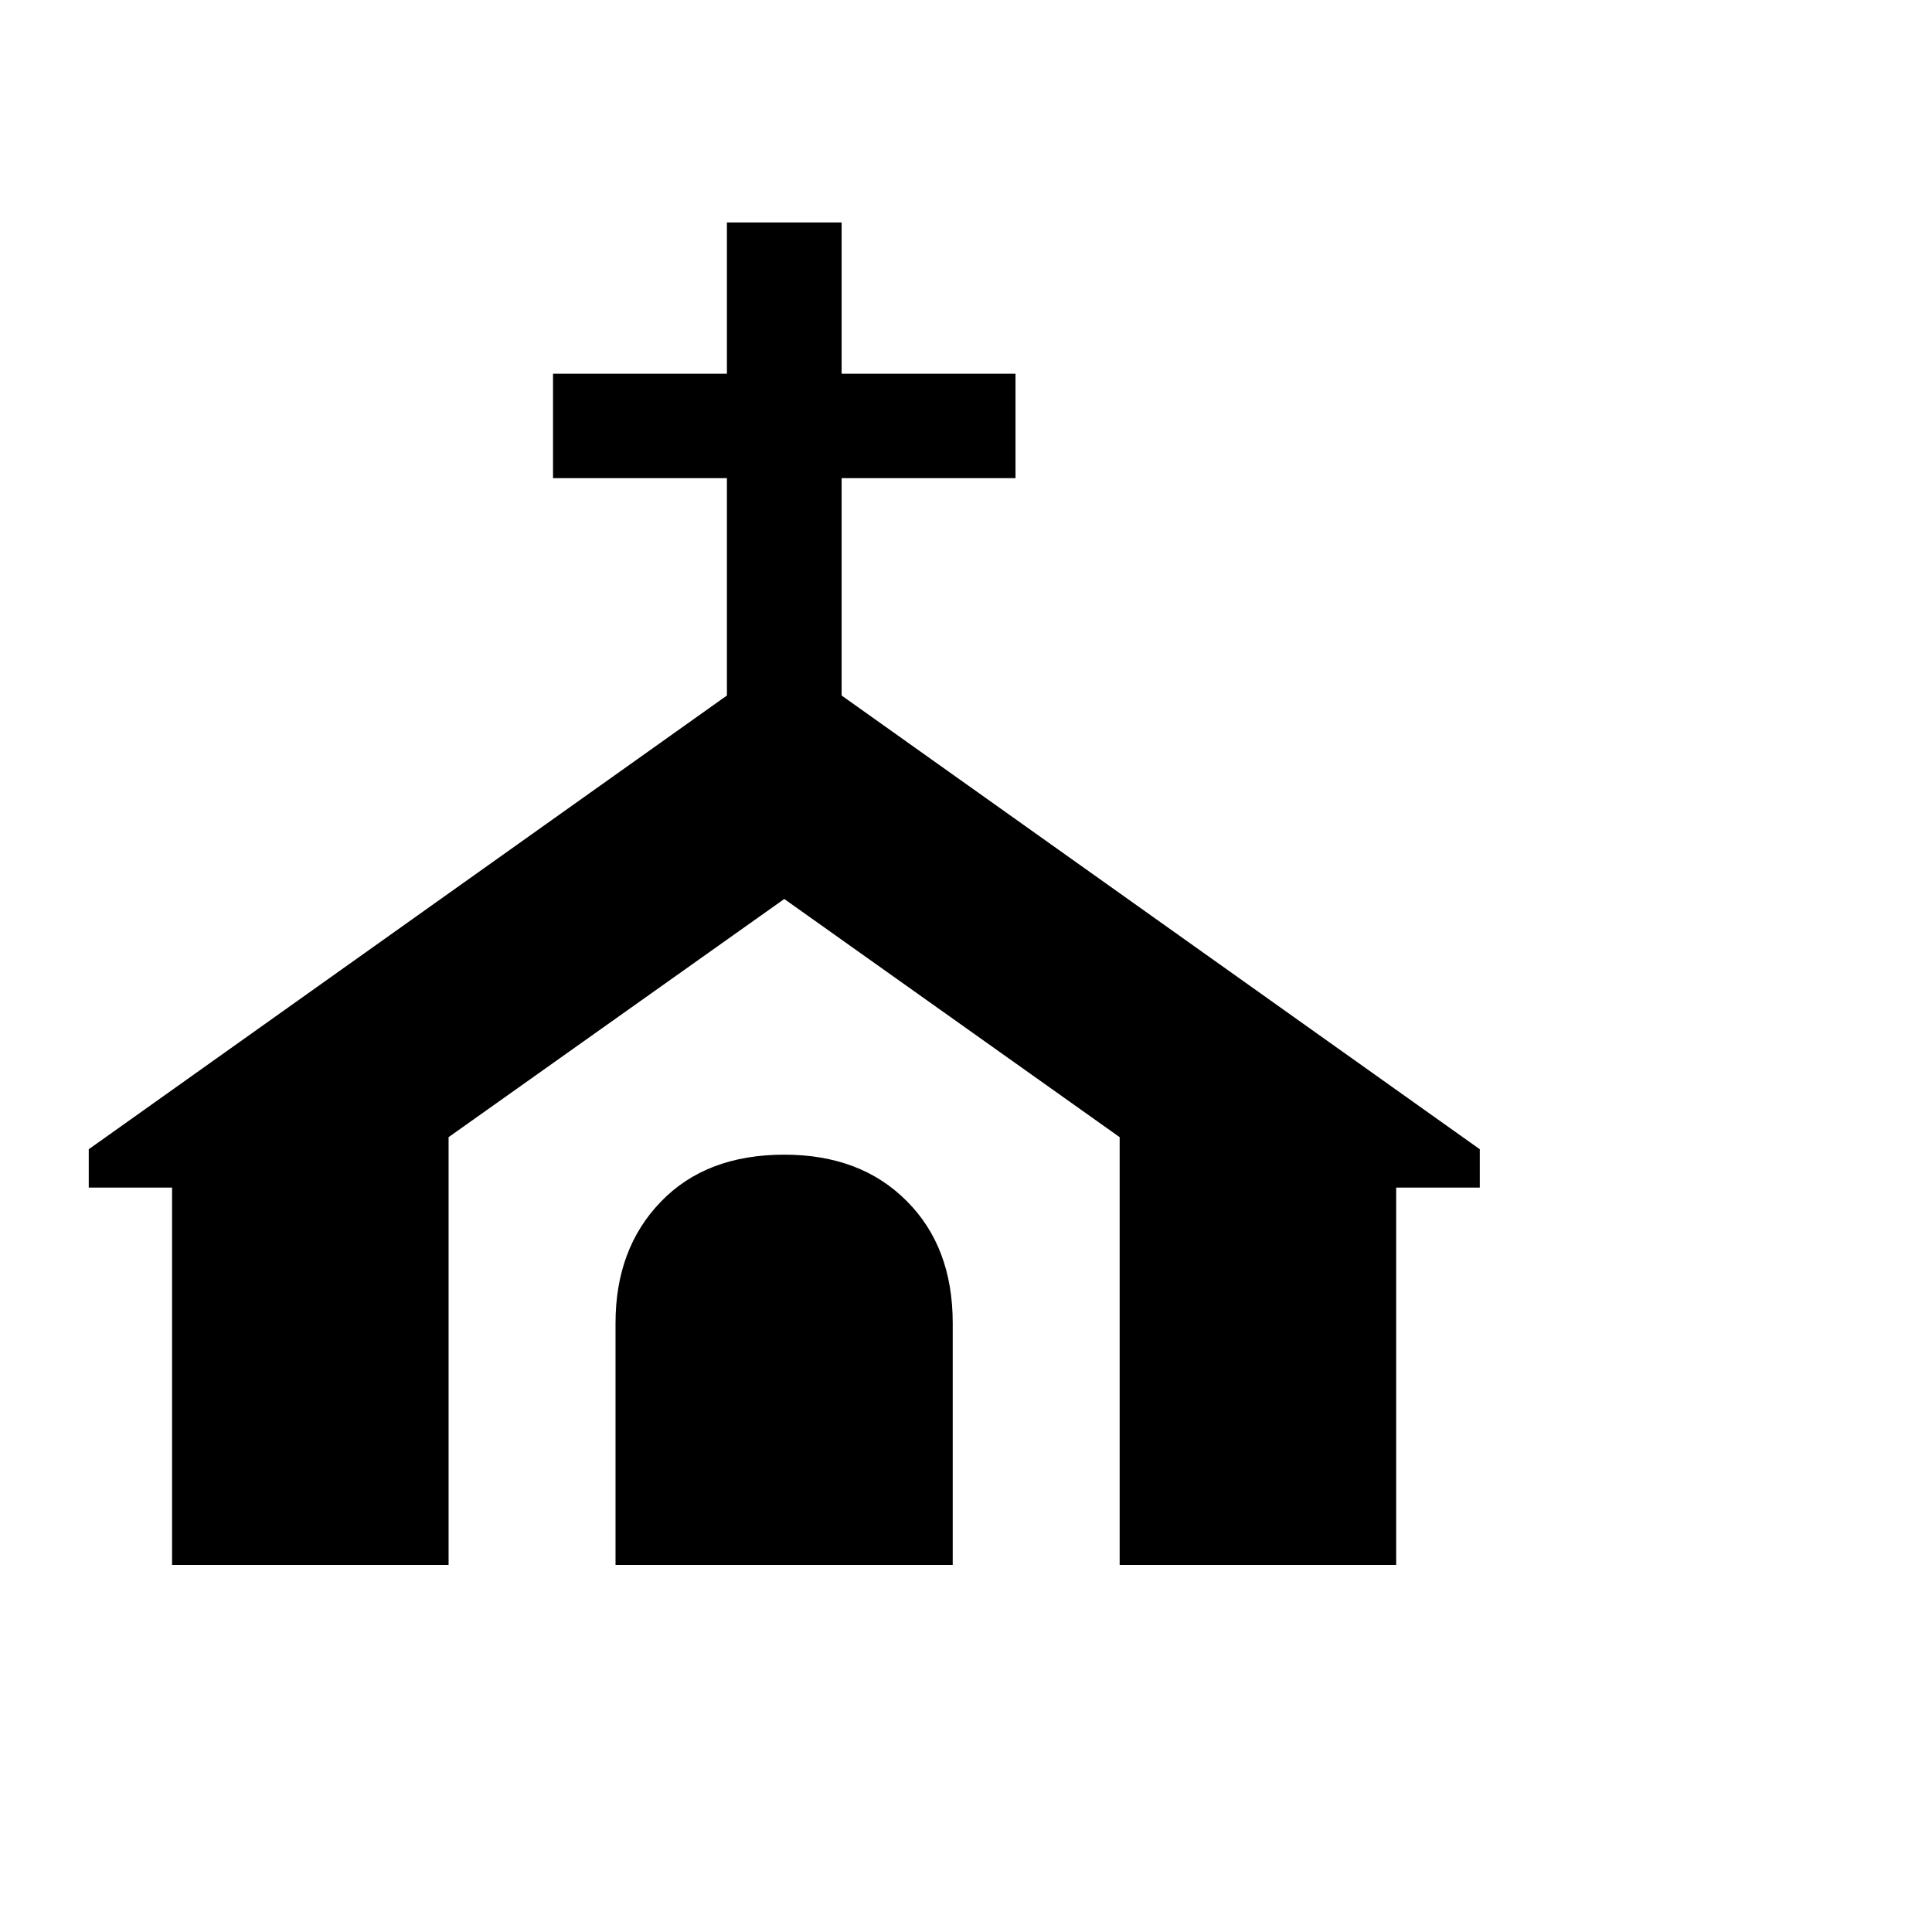
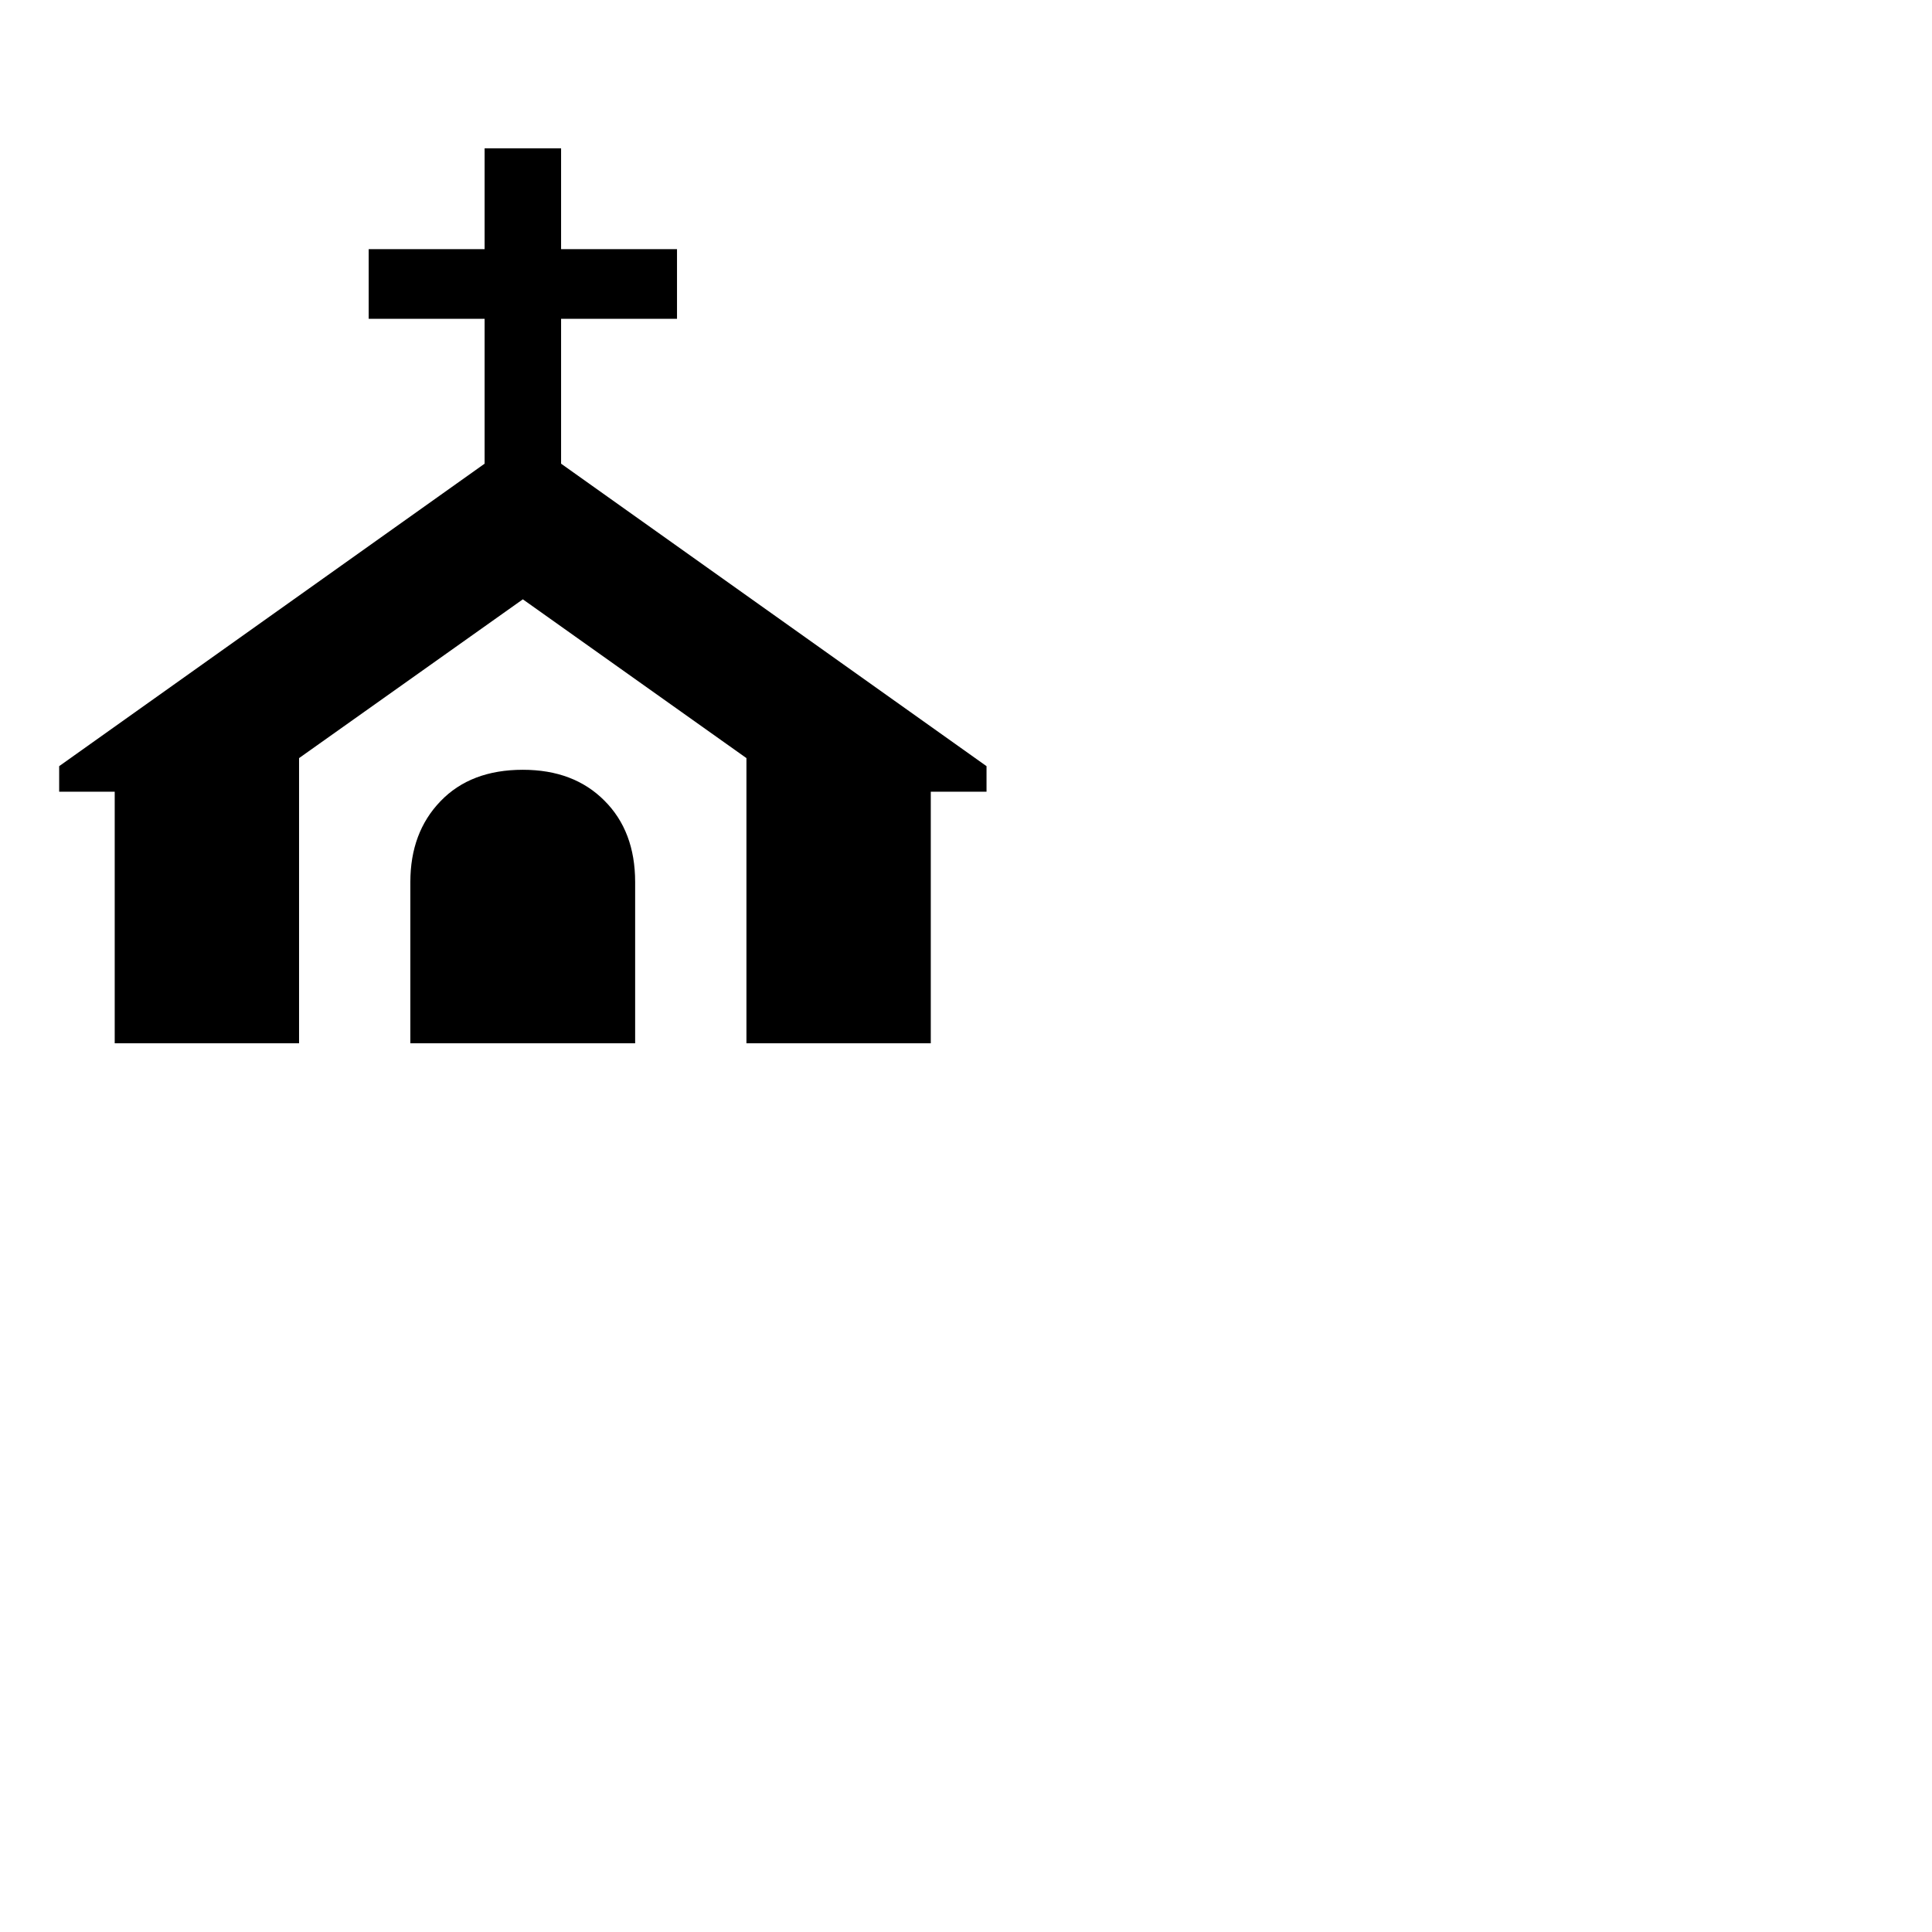
- <svg xmlns="http://www.w3.org/2000/svg" viewBox="0 0 100 100">
+ <svg xmlns="http://www.w3.org/2000/svg" viewBox="0 0 150 150">
  <text y=".9em" font-size="90">⛪</text>
</svg>
